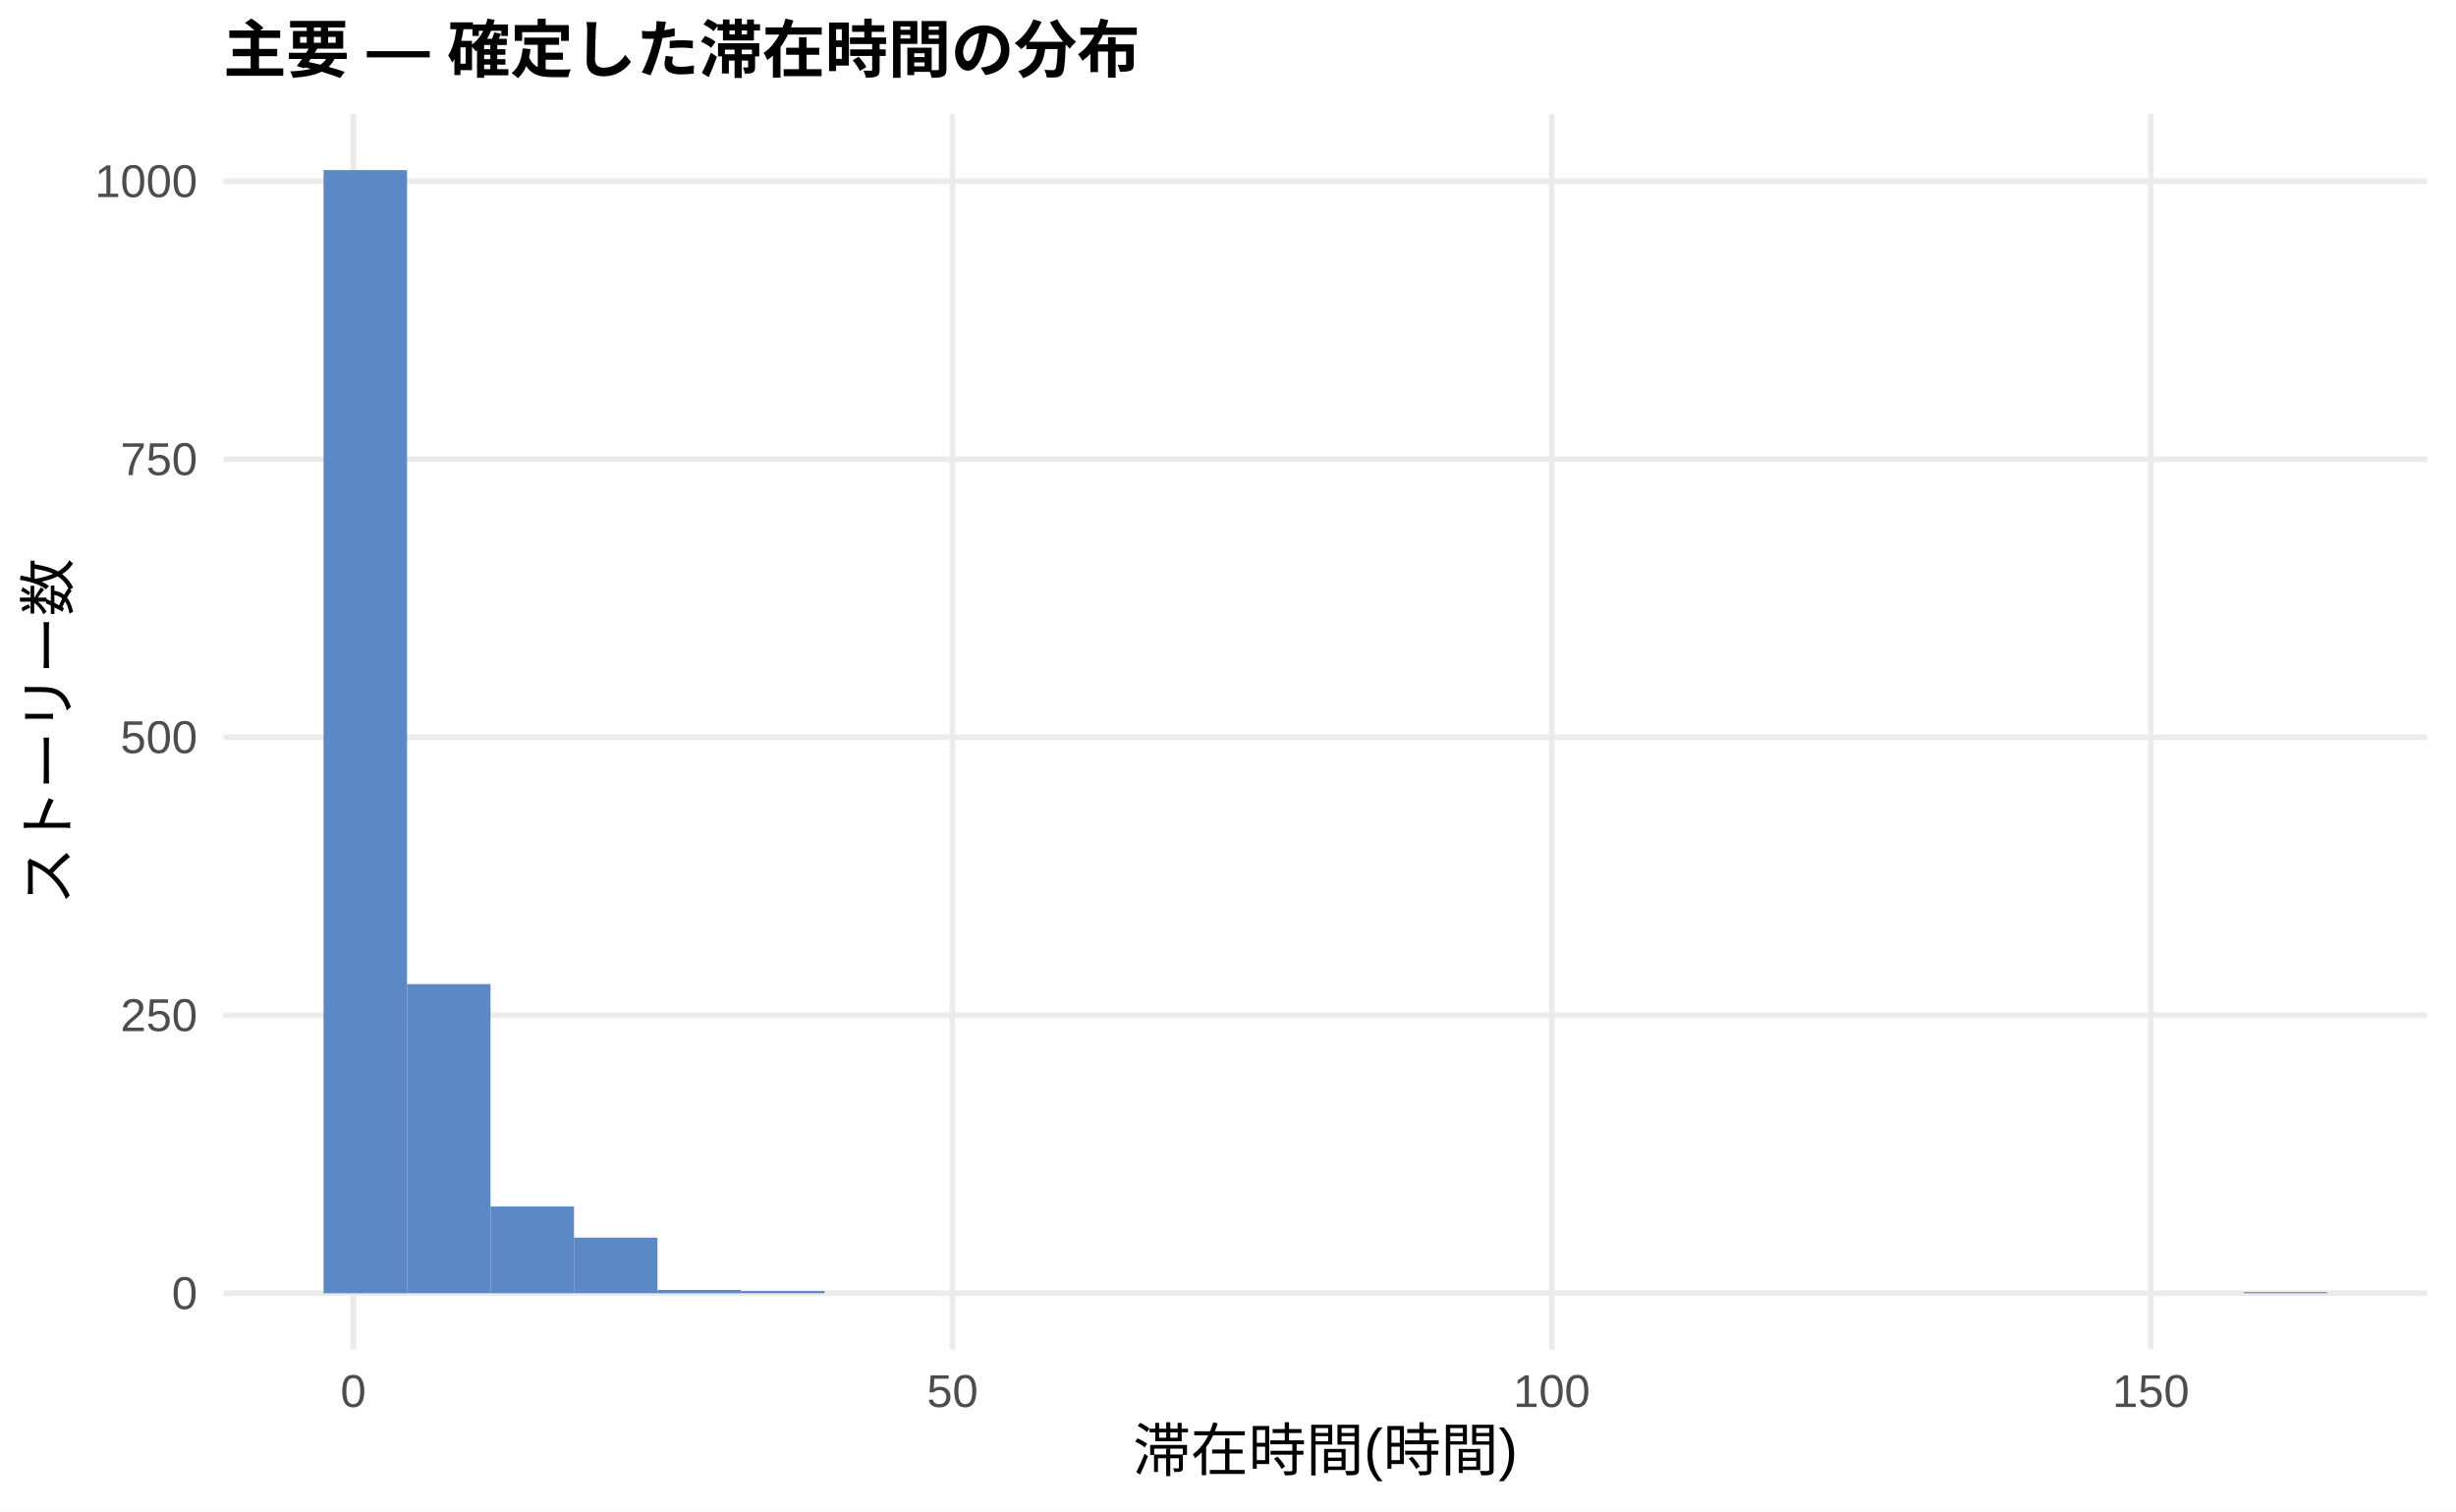
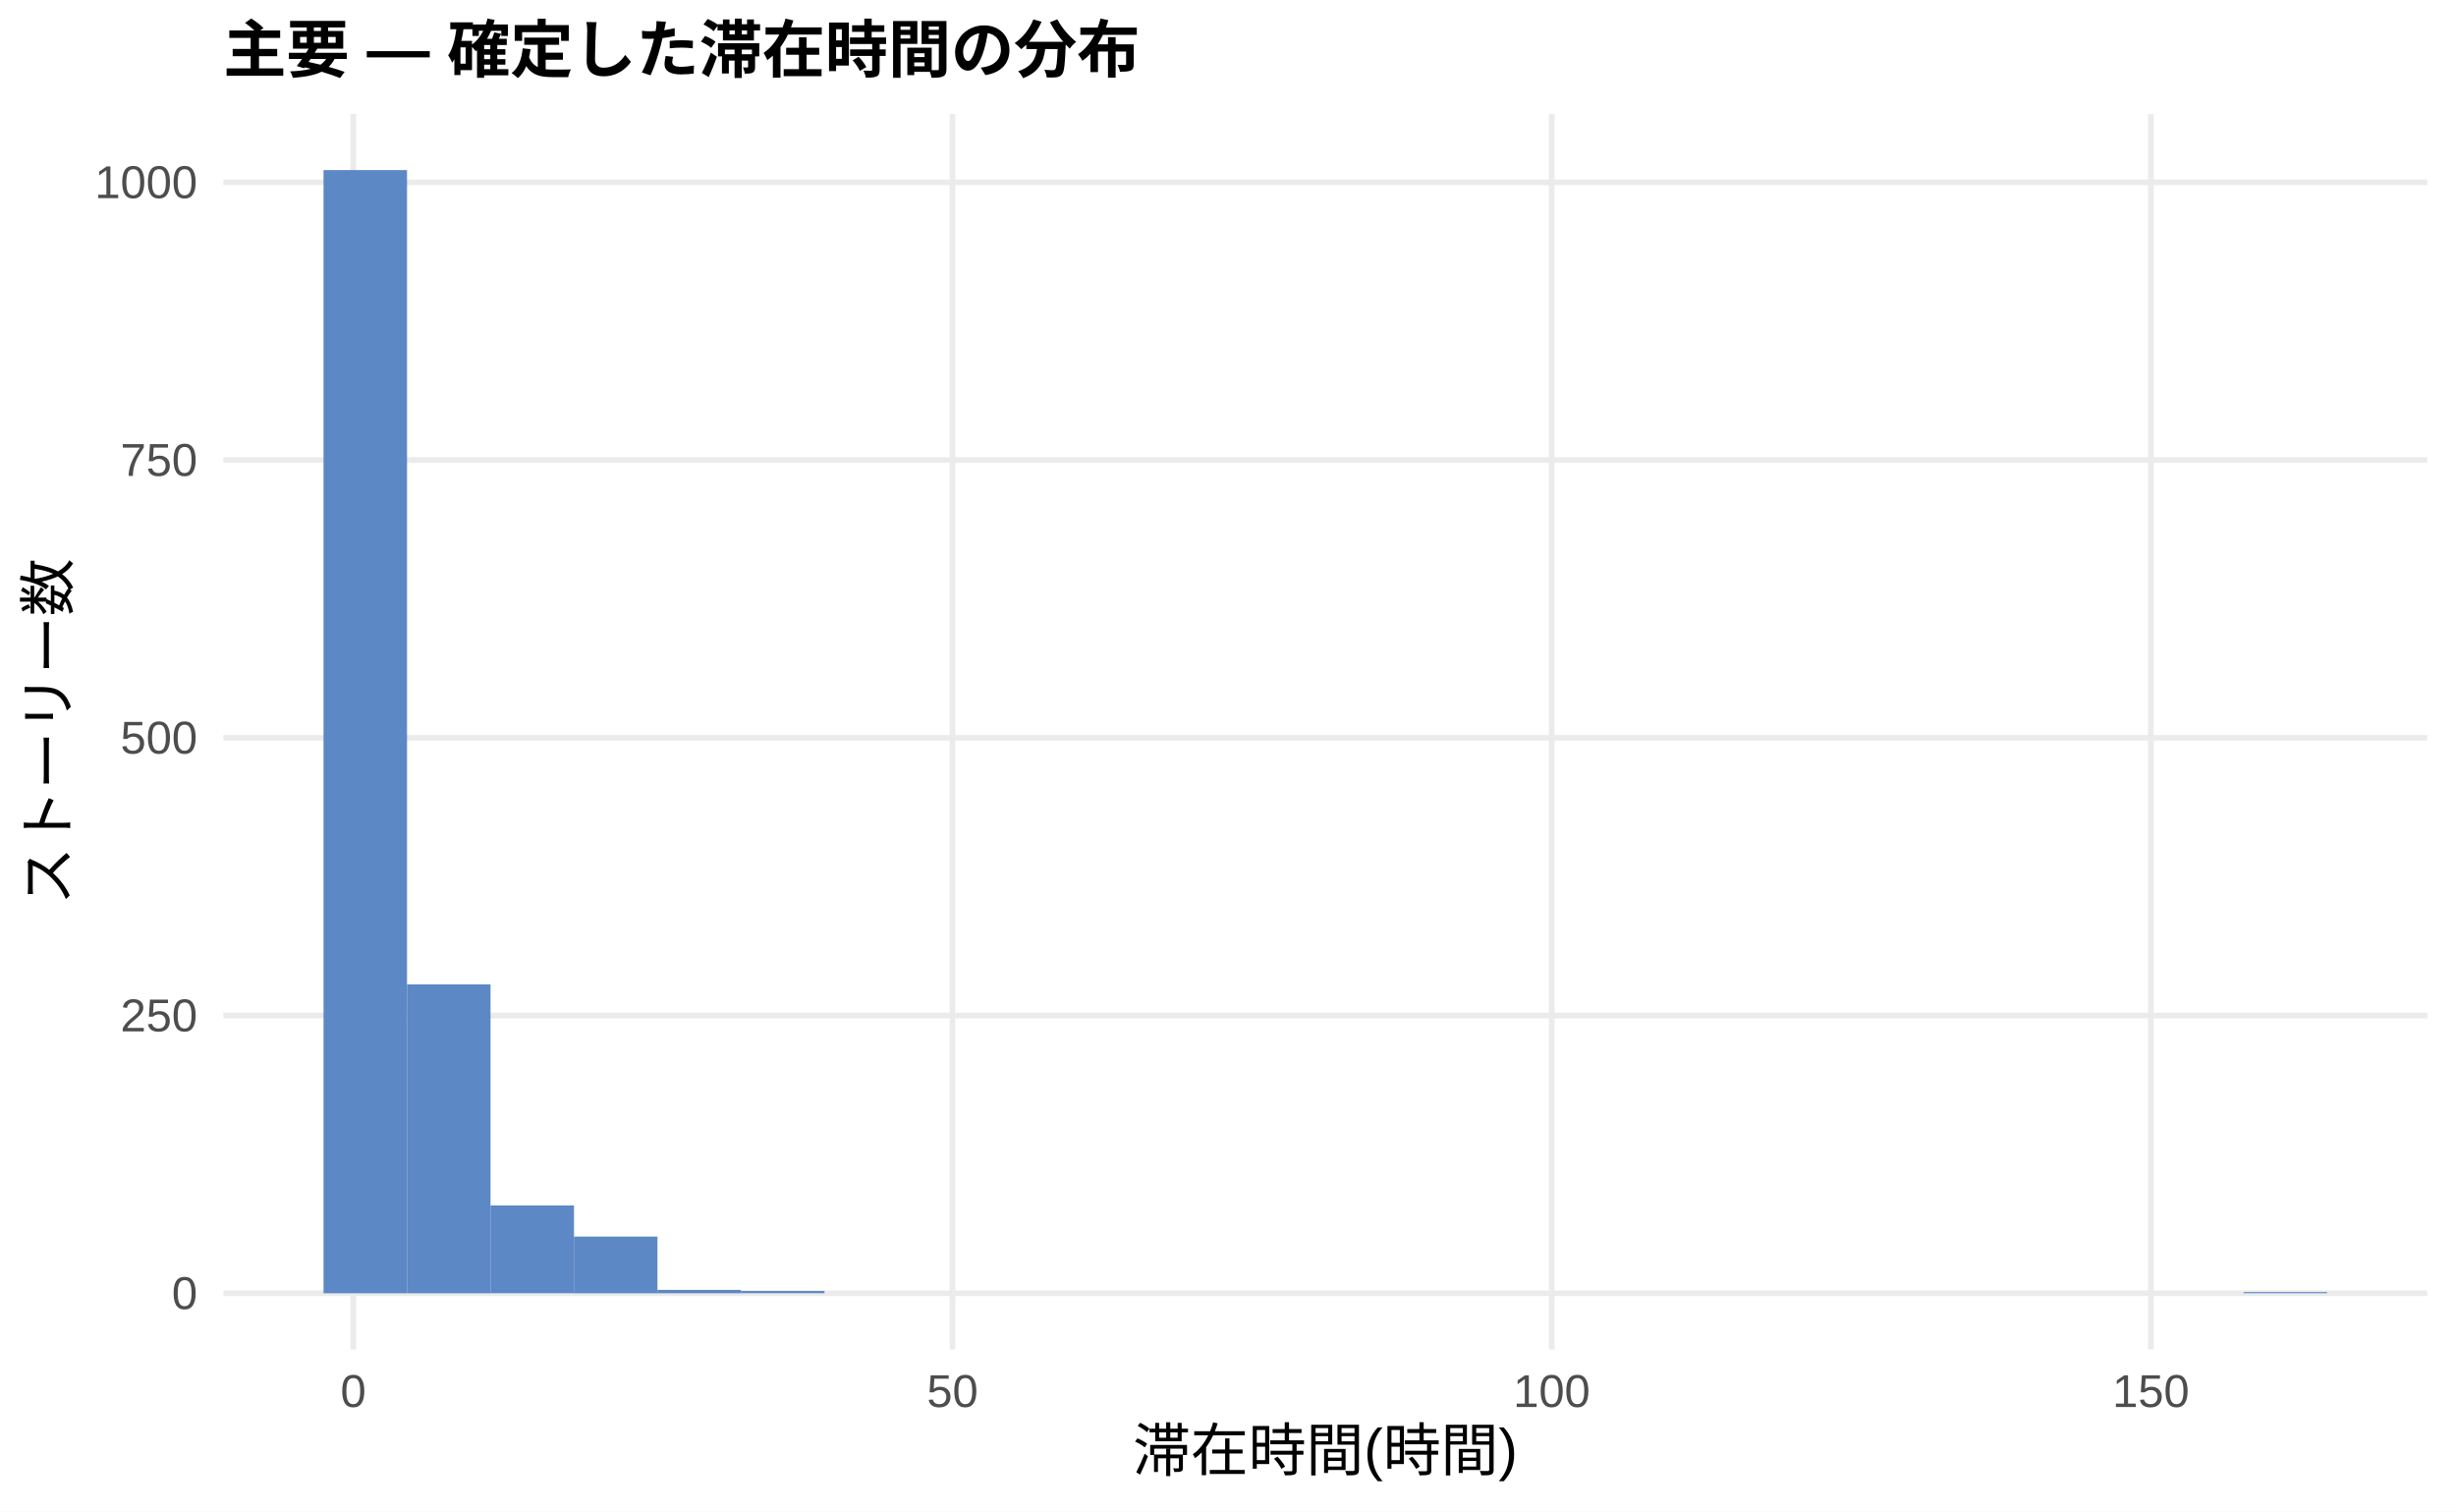
<svg xmlns="http://www.w3.org/2000/svg" width="468.00pt" height="288.00pt" viewBox="0 0 468.00 288.00">
  <g class="svglite">
    <defs>
      <style type="text/css">
    .svglite line, .svglite polyline, .svglite polygon, .svglite path, .svglite rect, .svglite circle {
      fill: none;
      stroke: #000000;
      stroke-linecap: round;
      stroke-linejoin: round;
      stroke-miterlimit: 10.00;
    }
    .svglite text {
      white-space: pre;
    }
    .svglite g.glyphgroup path {
      fill: inherit;
      stroke: none;
    }
  </style>
    </defs>
    <rect width="100%" height="100%" style="stroke: none; fill: #FFFFFF;" />
    <defs>
      <clipPath id="cpMC4wMHw0NjguMDB8MC4wMHwyODguMDA=">
        <rect x="0.00" y="0.00" width="468.00" height="288.00" />
      </clipPath>
    </defs>
    <g clip-path="url(#cpMC4wMHw0NjguMDB8MC4wMHwyODguMDA=)">
      <rect x="0.00" y="0.00" width="468.00" height="288.00" style="stroke-width: 1.07; stroke: none; fill: #FFFFFF;" />
    </g>
    <defs>
      <clipPath id="cpNDIuNTZ8NDYyLjUyfDIxLjcxfDI1Ny4xMg==">
        <rect x="42.56" y="21.71" width="419.96" height="235.41" />
      </clipPath>
    </defs>
    <g clip-path="url(#cpNDIuNTZ8NDYyLjUyfDIxLjcxfDI1Ny4xMg==)">
      <polyline points="42.56,246.42 462.52,246.42 " style="stroke-width: 1.07; stroke: #EBEBEB; stroke-linecap: butt;" />
-       <polyline points="42.56,193.44 462.52,193.44 " style="stroke-width: 1.07; stroke: #EBEBEB; stroke-linecap: butt;" />
-       <polyline points="42.56,140.47 462.52,140.47 " style="stroke-width: 1.07; stroke: #EBEBEB; stroke-linecap: butt;" />
-       <polyline points="42.56,87.50 462.52,87.50 " style="stroke-width: 1.07; stroke: #EBEBEB; stroke-linecap: butt;" />
-       <polyline points="42.56,34.53 462.52,34.53 " style="stroke-width: 1.07; stroke: #EBEBEB; stroke-linecap: butt;" />
+       <polyline points="42.56,193.50 462.52,193.50 " style="stroke-width: 1.07; stroke: #EBEBEB; stroke-linecap: butt;" />
+       <polyline points="42.56,140.58 462.52,140.58 " style="stroke-width: 1.07; stroke: #EBEBEB; stroke-linecap: butt;" />
+       <polyline points="42.56,87.66 462.52,87.66 " style="stroke-width: 1.07; stroke: #EBEBEB; stroke-linecap: butt;" />
+       <polyline points="42.56,34.74 462.52,34.74 " style="stroke-width: 1.07; stroke: #EBEBEB; stroke-linecap: butt;" />
      <polyline points="67.32,257.12 67.32,21.71 " style="stroke-width: 1.07; stroke: #EBEBEB; stroke-linecap: butt;" />
      <polyline points="181.50,257.12 181.50,21.71 " style="stroke-width: 1.07; stroke: #EBEBEB; stroke-linecap: butt;" />
      <polyline points="295.68,257.12 295.68,21.71 " style="stroke-width: 1.07; stroke: #EBEBEB; stroke-linecap: butt;" />
      <polyline points="409.86,257.12 409.86,21.71 " style="stroke-width: 1.07; stroke: #EBEBEB; stroke-linecap: butt;" />
      <rect x="61.65" y="32.41" width="15.91" height="214.01" style="stroke-width: 1.07; stroke: none; stroke-linecap: butt; stroke-linejoin: miter; fill: #5C88C5;" />
-       <rect x="77.56" y="187.51" width="15.91" height="58.90" style="stroke-width: 1.07; stroke: none; stroke-linecap: butt; stroke-linejoin: miter; fill: #5C88C5;" />
-       <rect x="93.47" y="229.89" width="15.91" height="16.53" style="stroke-width: 1.07; stroke: none; stroke-linecap: butt; stroke-linejoin: miter; fill: #5C88C5;" />
-       <rect x="109.37" y="235.82" width="15.91" height="10.59" style="stroke-width: 1.07; stroke: none; stroke-linecap: butt; stroke-linejoin: miter; fill: #5C88C5;" />
+       <rect x="77.56" y="187.57" width="15.91" height="58.85" style="stroke-width: 1.07; stroke: none; stroke-linecap: butt; stroke-linejoin: miter; fill: #5C88C5;" />
+       <rect x="93.47" y="229.69" width="15.91" height="16.72" style="stroke-width: 1.07; stroke: none; stroke-linecap: butt; stroke-linejoin: miter; fill: #5C88C5;" />
+       <rect x="109.37" y="235.62" width="15.91" height="10.80" style="stroke-width: 1.07; stroke: none; stroke-linecap: butt; stroke-linejoin: miter; fill: #5C88C5;" />
      <rect x="125.28" y="245.78" width="15.91" height="0.64" style="stroke-width: 1.07; stroke: none; stroke-linecap: butt; stroke-linejoin: miter; fill: #5C88C5;" />
      <rect x="141.19" y="245.99" width="15.91" height="0.42" style="stroke-width: 1.07; stroke: none; stroke-linecap: butt; stroke-linejoin: miter; fill: #5C88C5;" />
      <rect x="157.10" y="246.42" width="15.91" height="0.00" style="stroke-width: 1.07; stroke: none; stroke-linecap: butt; stroke-linejoin: miter; fill: #5C88C5;" />
      <rect x="173.00" y="246.42" width="15.91" height="0.00" style="stroke-width: 1.07; stroke: none; stroke-linecap: butt; stroke-linejoin: miter; fill: #5C88C5;" />
      <rect x="188.91" y="246.42" width="15.91" height="0.00" style="stroke-width: 1.07; stroke: none; stroke-linecap: butt; stroke-linejoin: miter; fill: #5C88C5;" />
      <rect x="204.82" y="246.42" width="15.91" height="0.00" style="stroke-width: 1.07; stroke: none; stroke-linecap: butt; stroke-linejoin: miter; fill: #5C88C5;" />
      <rect x="220.73" y="246.42" width="15.91" height="0.00" style="stroke-width: 1.07; stroke: none; stroke-linecap: butt; stroke-linejoin: miter; fill: #5C88C5;" />
      <rect x="236.63" y="246.42" width="15.91" height="0.00" style="stroke-width: 1.07; stroke: none; stroke-linecap: butt; stroke-linejoin: miter; fill: #5C88C5;" />
      <rect x="252.54" y="246.42" width="15.91" height="0.00" style="stroke-width: 1.07; stroke: none; stroke-linecap: butt; stroke-linejoin: miter; fill: #5C88C5;" />
      <rect x="268.45" y="246.42" width="15.91" height="0.00" style="stroke-width: 1.07; stroke: none; stroke-linecap: butt; stroke-linejoin: miter; fill: #5C88C5;" />
      <rect x="284.36" y="246.42" width="15.91" height="0.00" style="stroke-width: 1.07; stroke: none; stroke-linecap: butt; stroke-linejoin: miter; fill: #5C88C5;" />
      <rect x="300.26" y="246.42" width="15.91" height="0.00" style="stroke-width: 1.07; stroke: none; stroke-linecap: butt; stroke-linejoin: miter; fill: #5C88C5;" />
      <rect x="316.17" y="246.42" width="15.91" height="0.00" style="stroke-width: 1.07; stroke: none; stroke-linecap: butt; stroke-linejoin: miter; fill: #5C88C5;" />
      <rect x="332.08" y="246.42" width="15.91" height="0.00" style="stroke-width: 1.07; stroke: none; stroke-linecap: butt; stroke-linejoin: miter; fill: #5C88C5;" />
      <rect x="347.99" y="246.42" width="15.91" height="0.00" style="stroke-width: 1.07; stroke: none; stroke-linecap: butt; stroke-linejoin: miter; fill: #5C88C5;" />
      <rect x="363.89" y="246.42" width="15.91" height="0.00" style="stroke-width: 1.07; stroke: none; stroke-linecap: butt; stroke-linejoin: miter; fill: #5C88C5;" />
      <rect x="379.80" y="246.42" width="15.91" height="0.00" style="stroke-width: 1.07; stroke: none; stroke-linecap: butt; stroke-linejoin: miter; fill: #5C88C5;" />
      <rect x="395.71" y="246.42" width="15.91" height="0.00" style="stroke-width: 1.07; stroke: none; stroke-linecap: butt; stroke-linejoin: miter; fill: #5C88C5;" />
      <rect x="411.62" y="246.42" width="15.91" height="0.00" style="stroke-width: 1.07; stroke: none; stroke-linecap: butt; stroke-linejoin: miter; fill: #5C88C5;" />
      <rect x="427.52" y="246.20" width="15.91" height="0.21" style="stroke-width: 1.07; stroke: none; stroke-linecap: butt; stroke-linejoin: miter; fill: #5C88C5;" />
    </g>
    <g clip-path="url(#cpMC4wMHw0NjguMDB8MC4wMHwyODguMDA=)">
      <text x="37.63" y="249.44" text-anchor="end" style="font-size: 8.80px;fill: #4D4D4D; font-family: &quot;Liberation Sans&quot;;" textLength="4.89px" lengthAdjust="spacingAndGlyphs">0</text>
-       <text x="37.63" y="196.47" text-anchor="end" style="font-size: 8.80px;fill: #4D4D4D; font-family: &quot;Liberation Sans&quot;;" textLength="14.67px" lengthAdjust="spacingAndGlyphs">250</text>
-       <text x="37.63" y="143.50" text-anchor="end" style="font-size: 8.80px;fill: #4D4D4D; font-family: &quot;Liberation Sans&quot;;" textLength="14.67px" lengthAdjust="spacingAndGlyphs">500</text>
-       <text x="37.63" y="90.53" text-anchor="end" style="font-size: 8.80px;fill: #4D4D4D; font-family: &quot;Liberation Sans&quot;;" textLength="14.67px" lengthAdjust="spacingAndGlyphs">750</text>
-       <text x="37.63" y="37.56" text-anchor="end" style="font-size: 8.80px;fill: #4D4D4D; font-family: &quot;Liberation Sans&quot;;" textLength="19.56px" lengthAdjust="spacingAndGlyphs">1000</text>
+       <text x="37.63" y="196.52" text-anchor="end" style="font-size: 8.80px;fill: #4D4D4D; font-family: &quot;Liberation Sans&quot;;" textLength="14.67px" lengthAdjust="spacingAndGlyphs">250</text>
+       <text x="37.63" y="143.60" text-anchor="end" style="font-size: 8.80px;fill: #4D4D4D; font-family: &quot;Liberation Sans&quot;;" textLength="14.67px" lengthAdjust="spacingAndGlyphs">500</text>
+       <text x="37.63" y="90.68" text-anchor="end" style="font-size: 8.80px;fill: #4D4D4D; font-family: &quot;Liberation Sans&quot;;" textLength="14.67px" lengthAdjust="spacingAndGlyphs">750</text>
+       <text x="37.63" y="37.76" text-anchor="end" style="font-size: 8.80px;fill: #4D4D4D; font-family: &quot;Liberation Sans&quot;;" textLength="19.56px" lengthAdjust="spacingAndGlyphs">1000</text>
      <text x="67.32" y="268.10" text-anchor="middle" style="font-size: 8.80px;fill: #4D4D4D; font-family: &quot;Liberation Sans&quot;;" textLength="4.89px" lengthAdjust="spacingAndGlyphs">0</text>
      <text x="181.50" y="268.10" text-anchor="middle" style="font-size: 8.80px;fill: #4D4D4D; font-family: &quot;Liberation Sans&quot;;" textLength="9.78px" lengthAdjust="spacingAndGlyphs">50</text>
      <text x="295.68" y="268.10" text-anchor="middle" style="font-size: 8.80px;fill: #4D4D4D; font-family: &quot;Liberation Sans&quot;;" textLength="14.67px" lengthAdjust="spacingAndGlyphs">100</text>
      <text x="409.86" y="268.10" text-anchor="middle" style="font-size: 8.80px;fill: #4D4D4D; font-family: &quot;Liberation Sans&quot;;" textLength="14.67px" lengthAdjust="spacingAndGlyphs">150</text>
      <text x="252.54" y="280.24" text-anchor="middle" style="font-size: 11.00px; font-family: &quot;Liberation Sans&quot;;" textLength="73.31px" lengthAdjust="spacingAndGlyphs">滞在時間(時間)</text>
      <text transform="translate(13.05,139.41) rotate(-90)" text-anchor="middle" style="font-size: 11.00px; font-family: &quot;Liberation Sans&quot;;" textLength="66.00px" lengthAdjust="spacingAndGlyphs">ストーリー数</text>
      <text x="42.56" y="13.74" style="font-size: 12.00px; font-weight: bold; font-family: &quot;Liberation Sans&quot;;" textLength="174.66px" lengthAdjust="spacingAndGlyphs">主要 — 確定した滞在時間の分布</text>
    </g>
  </g>
</svg>
